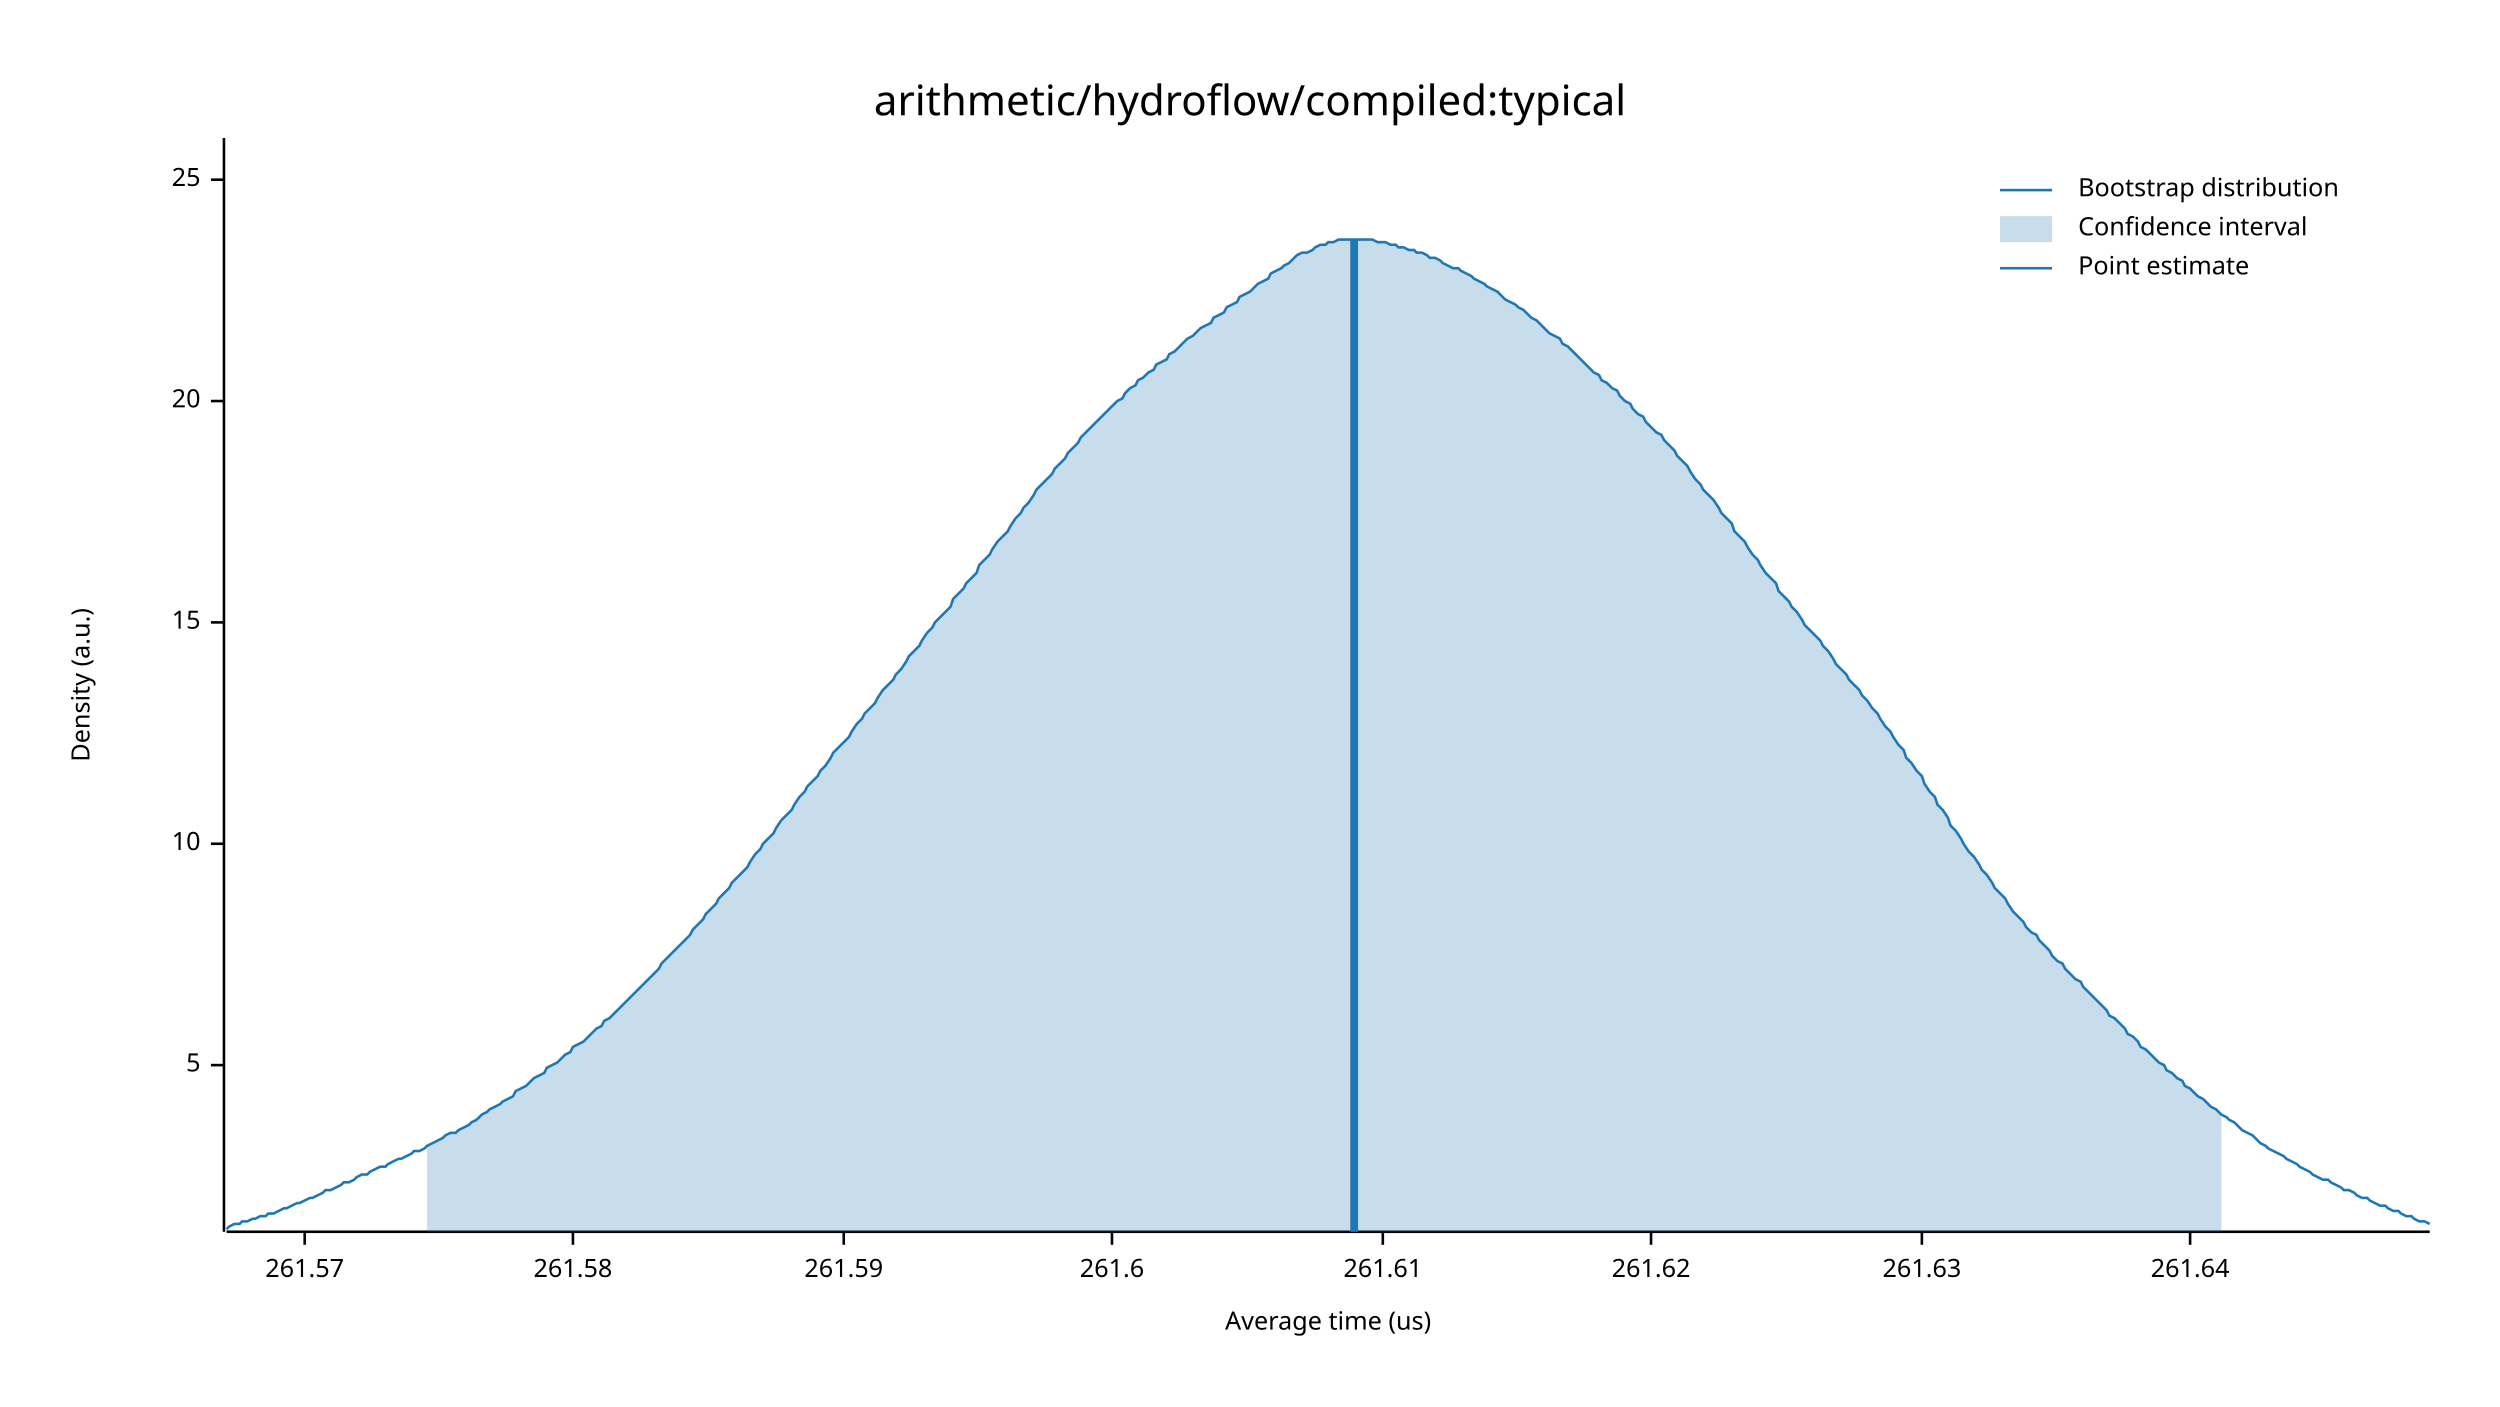
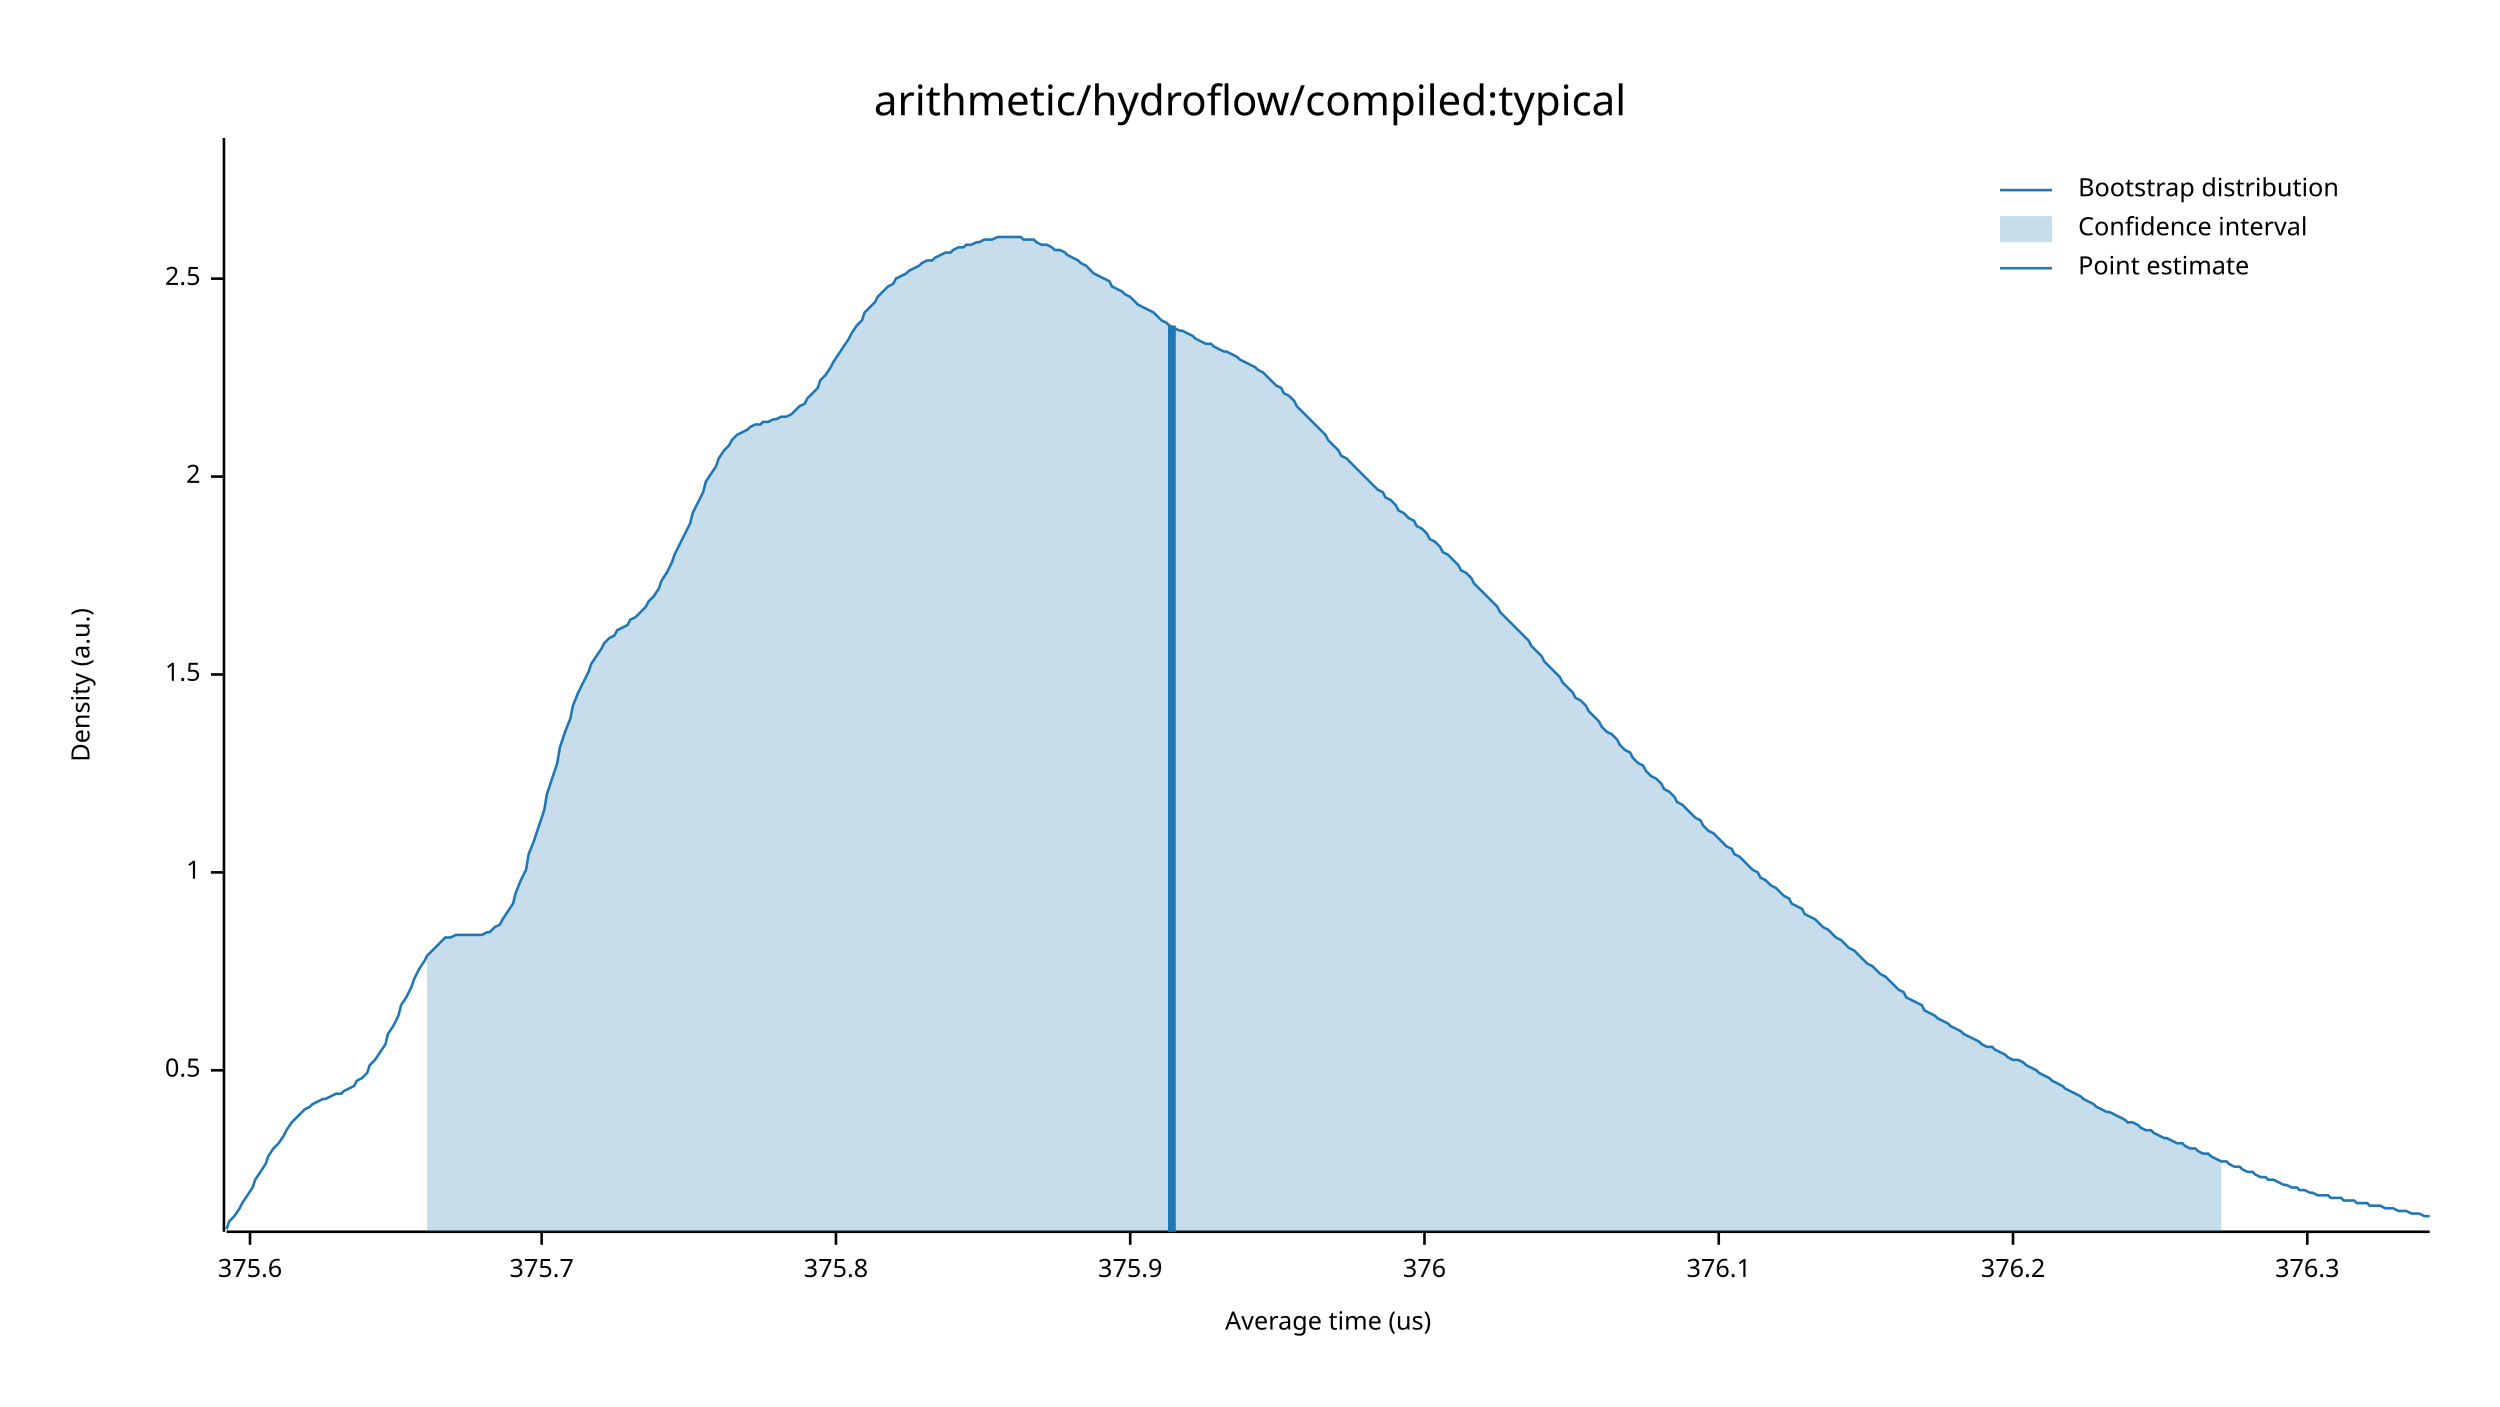
<svg xmlns="http://www.w3.org/2000/svg" width="960" height="540" viewBox="0 0 960 540">
  <text x="480" y="32" dy="0.76em" text-anchor="middle" font-family="sans-serif" font-size="16.129" opacity="1" fill="#000000">
arithmetic/hydroflow/compiled:typical
</text>
  <text x="27" y="263" dy="0.76em" text-anchor="middle" font-family="sans-serif" font-size="9.677" opacity="1" fill="#000000" transform="rotate(270, 27, 263)">
Density (a.u.)
</text>
  <text x="510" y="513" dy="-0.5ex" text-anchor="middle" font-family="sans-serif" font-size="9.677" opacity="1" fill="#000000">
Average time (us)
</text>
  <polyline fill="none" opacity="1" stroke="#000000" stroke-width="1" points="86,53 86,473 " />
-   <text x="77" y="409" dy="0.5ex" text-anchor="end" font-family="sans-serif" font-size="9.677" opacity="1" fill="#000000">
- 5
+   <text x="77" y="411" dy="0.5ex" text-anchor="end" font-family="sans-serif" font-size="9.677" opacity="1" fill="#000000">
+ 0.5
</text>
-   <polyline fill="none" opacity="1" stroke="#000000" stroke-width="1" points="81,409 86,409 " />
-   <text x="77" y="324" dy="0.5ex" text-anchor="end" font-family="sans-serif" font-size="9.677" opacity="1" fill="#000000">
- 10
+   <polyline fill="none" opacity="1" stroke="#000000" stroke-width="1" points="81,411 86,411 " />
+   <text x="77" y="335" dy="0.5ex" text-anchor="end" font-family="sans-serif" font-size="9.677" opacity="1" fill="#000000">
+ 1
</text>
-   <polyline fill="none" opacity="1" stroke="#000000" stroke-width="1" points="81,324 86,324 " />
-   <text x="77" y="239" dy="0.5ex" text-anchor="end" font-family="sans-serif" font-size="9.677" opacity="1" fill="#000000">
- 15
+   <polyline fill="none" opacity="1" stroke="#000000" stroke-width="1" points="81,335 86,335 " />
+   <text x="77" y="259" dy="0.5ex" text-anchor="end" font-family="sans-serif" font-size="9.677" opacity="1" fill="#000000">
+ 1.5
</text>
-   <polyline fill="none" opacity="1" stroke="#000000" stroke-width="1" points="81,239 86,239 " />
-   <text x="77" y="154" dy="0.5ex" text-anchor="end" font-family="sans-serif" font-size="9.677" opacity="1" fill="#000000">
- 20
+   <polyline fill="none" opacity="1" stroke="#000000" stroke-width="1" points="81,259 86,259 " />
+   <text x="77" y="183" dy="0.5ex" text-anchor="end" font-family="sans-serif" font-size="9.677" opacity="1" fill="#000000">
+ 2
</text>
-   <polyline fill="none" opacity="1" stroke="#000000" stroke-width="1" points="81,154 86,154 " />
-   <text x="77" y="69" dy="0.5ex" text-anchor="end" font-family="sans-serif" font-size="9.677" opacity="1" fill="#000000">
- 25
+   <polyline fill="none" opacity="1" stroke="#000000" stroke-width="1" points="81,183 86,183 " />
+   <text x="77" y="107" dy="0.5ex" text-anchor="end" font-family="sans-serif" font-size="9.677" opacity="1" fill="#000000">
+ 2.5
</text>
-   <polyline fill="none" opacity="1" stroke="#000000" stroke-width="1" points="81,69 86,69 " />
+   <polyline fill="none" opacity="1" stroke="#000000" stroke-width="1" points="81,107 86,107 " />
  <polyline fill="none" opacity="1" stroke="#000000" stroke-width="1" points="87,473 933,473 " />
-   <text x="117" y="483" dy="0.76em" text-anchor="middle" font-family="sans-serif" font-size="9.677" opacity="1" fill="#000000">
- 261.57
+   <text x="96" y="483" dy="0.76em" text-anchor="middle" font-family="sans-serif" font-size="9.677" opacity="1" fill="#000000">
+ 375.6
</text>
-   <polyline fill="none" opacity="1" stroke="#000000" stroke-width="1" points="117,473 117,478 " />
-   <text x="220" y="483" dy="0.76em" text-anchor="middle" font-family="sans-serif" font-size="9.677" opacity="1" fill="#000000">
- 261.58
+   <polyline fill="none" opacity="1" stroke="#000000" stroke-width="1" points="96,473 96,478 " />
+   <text x="208" y="483" dy="0.76em" text-anchor="middle" font-family="sans-serif" font-size="9.677" opacity="1" fill="#000000">
+ 375.7
</text>
-   <polyline fill="none" opacity="1" stroke="#000000" stroke-width="1" points="220,473 220,478 " />
-   <text x="324" y="483" dy="0.76em" text-anchor="middle" font-family="sans-serif" font-size="9.677" opacity="1" fill="#000000">
- 261.59
+   <polyline fill="none" opacity="1" stroke="#000000" stroke-width="1" points="208,473 208,478 " />
+   <text x="321" y="483" dy="0.76em" text-anchor="middle" font-family="sans-serif" font-size="9.677" opacity="1" fill="#000000">
+ 375.8
</text>
-   <polyline fill="none" opacity="1" stroke="#000000" stroke-width="1" points="324,473 324,478 " />
-   <text x="427" y="483" dy="0.76em" text-anchor="middle" font-family="sans-serif" font-size="9.677" opacity="1" fill="#000000">
- 261.6
+   <polyline fill="none" opacity="1" stroke="#000000" stroke-width="1" points="321,473 321,478 " />
+   <text x="434" y="483" dy="0.76em" text-anchor="middle" font-family="sans-serif" font-size="9.677" opacity="1" fill="#000000">
+ 375.9
</text>
-   <polyline fill="none" opacity="1" stroke="#000000" stroke-width="1" points="427,473 427,478 " />
-   <text x="531" y="483" dy="0.76em" text-anchor="middle" font-family="sans-serif" font-size="9.677" opacity="1" fill="#000000">
- 261.61
+   <polyline fill="none" opacity="1" stroke="#000000" stroke-width="1" points="434,473 434,478 " />
+   <text x="547" y="483" dy="0.76em" text-anchor="middle" font-family="sans-serif" font-size="9.677" opacity="1" fill="#000000">
+ 376
</text>
-   <polyline fill="none" opacity="1" stroke="#000000" stroke-width="1" points="531,473 531,478 " />
-   <text x="634" y="483" dy="0.76em" text-anchor="middle" font-family="sans-serif" font-size="9.677" opacity="1" fill="#000000">
- 261.62
+   <polyline fill="none" opacity="1" stroke="#000000" stroke-width="1" points="547,473 547,478 " />
+   <text x="660" y="483" dy="0.76em" text-anchor="middle" font-family="sans-serif" font-size="9.677" opacity="1" fill="#000000">
+ 376.1
</text>
-   <polyline fill="none" opacity="1" stroke="#000000" stroke-width="1" points="634,473 634,478 " />
-   <text x="738" y="483" dy="0.76em" text-anchor="middle" font-family="sans-serif" font-size="9.677" opacity="1" fill="#000000">
- 261.63
+   <polyline fill="none" opacity="1" stroke="#000000" stroke-width="1" points="660,473 660,478 " />
+   <text x="773" y="483" dy="0.76em" text-anchor="middle" font-family="sans-serif" font-size="9.677" opacity="1" fill="#000000">
+ 376.2
</text>
-   <polyline fill="none" opacity="1" stroke="#000000" stroke-width="1" points="738,473 738,478 " />
-   <text x="841" y="483" dy="0.76em" text-anchor="middle" font-family="sans-serif" font-size="9.677" opacity="1" fill="#000000">
- 261.64
+   <polyline fill="none" opacity="1" stroke="#000000" stroke-width="1" points="773,473 773,478 " />
+   <text x="886" y="483" dy="0.76em" text-anchor="middle" font-family="sans-serif" font-size="9.677" opacity="1" fill="#000000">
+ 376.3
</text>
-   <polyline fill="none" opacity="1" stroke="#000000" stroke-width="1" points="841,473 841,478 " />
-   <polyline fill="none" opacity="1" stroke="#1F78B4" stroke-width="1" points="87,472 88,471 90,470 92,470 93,469 95,469 97,468 98,468 100,467 102,467 103,466 105,466 107,465 109,464 110,464 112,463 114,462 115,462 117,461 119,460 120,460 122,459 124,458 125,457 127,457 129,456 131,455 132,454 134,454 136,453 137,452 139,451 141,451 142,450 144,449 146,448 148,448 149,447 151,446 153,445 154,445 156,444 158,443 159,442 161,442 163,441 164,440 166,439 168,438 170,437 171,436 173,435 175,435 176,434 178,433 180,432 181,431 183,430 185,428 187,427 188,426 190,425 192,424 193,423 195,422 197,421 198,419 200,418 202,417 203,416 205,414 207,413 209,412 210,410 212,409 214,408 215,407 217,405 219,404 220,402 222,401 224,400 226,398 227,397 229,395 231,394 232,392 234,391 236,389 237,388 239,386 241,384 242,383 244,381 246,379 248,377 249,376 251,374 253,372 254,370 256,368 258,366 259,365 261,363 263,361 265,359 266,357 268,355 270,353 271,351 273,349 275,347 276,345 278,343 280,341 281,339 283,337 285,335 287,333 288,331 290,328 292,326 293,324 295,322 297,320 298,318 300,315 302,313 304,311 305,309 307,306 309,304 310,302 312,300 314,298 315,296 317,294 319,291 320,289 322,287 324,285 326,283 327,281 329,278 331,276 332,274 334,272 336,270 337,268 339,265 341,263 343,261 344,259 346,257 348,254 349,252 351,250 353,248 354,246 356,243 358,241 359,239 361,237 363,235 365,233 366,230 368,228 370,226 371,224 373,222 375,220 376,217 378,215 380,213 381,211 383,208 385,206 387,204 388,202 390,199 392,197 393,195 395,193 397,190 398,188 400,186 402,184 404,182 405,180 407,178 409,176 410,174 412,172 414,170 415,168 417,166 419,164 420,163 422,161 424,159 426,157 427,156 429,154 431,153 432,151 434,149 436,148 437,146 439,145 441,143 443,142 444,140 446,139 448,138 449,136 451,135 453,133 454,132 456,130 458,129 459,128 461,126 463,125 465,124 466,122 468,121 470,120 471,118 473,117 475,116 476,114 478,113 480,112 482,110 483,109 485,108 487,107 488,105 490,104 492,103 493,102 495,101 497,99 498,98 500,97 502,97 504,96 505,95 507,94 509,94 510,93 512,93 514,92 515,92 517,92 519,92 521,92 522,92 524,92 526,92 527,92 529,93 531,93 532,93 534,94 536,94 537,95 539,95 541,96 543,96 544,97 546,97 548,98 549,99 551,99 553,100 554,101 556,102 558,103 560,103 561,104 563,105 565,106 566,107 568,108 570,109 571,110 573,111 575,112 576,113 578,115 580,116 582,117 583,118 585,119 587,121 588,122 590,123 592,125 593,126 595,128 597,129 599,130 600,132 602,133 604,135 605,136 607,138 609,140 610,141 612,143 614,144 615,146 617,147 619,149 621,150 622,152 624,154 626,155 627,157 629,159 631,160 632,162 634,164 636,166 638,167 639,169 641,171 643,173 644,175 646,177 648,179 649,181 651,184 653,186 654,188 656,190 658,192 660,195 661,197 663,199 665,201 666,204 668,206 670,208 671,210 673,213 675,215 676,217 678,220 680,222 682,224 683,227 685,229 687,231 688,233 690,235 692,238 693,240 695,242 697,244 699,246 700,248 702,250 704,253 705,255 707,257 709,259 710,261 712,263 714,265 715,267 717,269 719,272 721,274 722,276 724,279 726,281 727,283 729,286 731,288 732,291 734,293 736,296 738,298 739,301 741,304 743,306 744,309 746,311 748,314 749,317 751,319 753,322 754,324 756,327 758,329 760,332 761,334 763,336 765,339 766,341 768,343 770,345 771,347 773,350 775,352 777,354 778,356 780,358 782,359 783,361 785,363 787,365 788,367 790,369 792,370 793,372 795,374 797,376 799,377 800,379 802,381 804,383 805,384 807,386 809,388 810,390 812,391 814,393 816,395 817,397 819,398 821,400 822,402 824,403 826,405 827,406 829,408 831,409 832,411 834,412 836,414 838,415 839,417 841,418 843,420 844,421 846,422 848,424 849,425 851,426 853,428 855,429 856,430 858,431 860,433 861,434 863,435 865,436 866,437 868,439 870,440 871,441 873,442 875,443 877,444 878,445 880,446 882,447 883,448 885,449 887,450 888,451 890,452 892,453 894,453 895,454 897,455 899,456 900,457 902,457 904,458 905,459 907,460 909,460 910,461 912,462 914,463 916,463 917,464 919,465 921,465 922,466 924,467 926,467 927,468 929,469 931,469 933,470 " />
-   <polygon opacity="0.25" fill="#1F78B4" points="164,440 166,439 168,438 170,437 171,436 173,435 175,435 176,434 178,433 180,432 181,431 183,430 185,428 187,427 188,426 190,425 192,424 193,423 195,422 197,421 198,419 200,418 202,417 203,416 205,414 207,413 209,412 210,410 212,409 214,408 215,407 217,405 219,404 220,402 222,401 224,400 226,398 227,397 229,395 231,394 232,392 234,391 236,389 237,388 239,386 241,384 242,383 244,381 246,379 248,377 249,376 251,374 253,372 254,370 256,368 258,366 259,365 261,363 263,361 265,359 266,357 268,355 270,353 271,351 273,349 275,347 276,345 278,343 280,341 281,339 283,337 285,335 287,333 288,331 290,328 292,326 293,324 295,322 297,320 298,318 300,315 302,313 304,311 305,309 307,306 309,304 310,302 312,300 314,298 315,296 317,294 319,291 320,289 322,287 324,285 326,283 327,281 329,278 331,276 332,274 334,272 336,270 337,268 339,265 341,263 343,261 344,259 346,257 348,254 349,252 351,250 353,248 354,246 356,243 358,241 359,239 361,237 363,235 365,233 366,230 368,228 370,226 371,224 373,222 375,220 376,217 378,215 380,213 381,211 383,208 385,206 387,204 388,202 390,199 392,197 393,195 395,193 397,190 398,188 400,186 402,184 404,182 405,180 407,178 409,176 410,174 412,172 414,170 415,168 417,166 419,164 420,163 422,161 424,159 426,157 427,156 429,154 431,153 432,151 434,149 436,148 437,146 439,145 441,143 443,142 444,140 446,139 448,138 449,136 451,135 453,133 454,132 456,130 458,129 459,128 461,126 463,125 465,124 466,122 468,121 470,120 471,118 473,117 475,116 476,114 478,113 480,112 482,110 483,109 485,108 487,107 488,105 490,104 492,103 493,102 495,101 497,99 498,98 500,97 502,97 504,96 505,95 507,94 509,94 510,93 512,93 514,92 515,92 517,92 519,92 521,92 522,92 524,92 526,92 527,92 529,93 531,93 532,93 534,94 536,94 537,95 539,95 541,96 543,96 544,97 546,97 548,98 549,99 551,99 553,100 554,101 556,102 558,103 560,103 561,104 563,105 565,106 566,107 568,108 570,109 571,110 573,111 575,112 576,113 578,115 580,116 582,117 583,118 585,119 587,121 588,122 590,123 592,125 593,126 595,128 597,129 599,130 600,132 602,133 604,135 605,136 607,138 609,140 610,141 612,143 614,144 615,146 617,147 619,149 621,150 622,152 624,154 626,155 627,157 629,159 631,160 632,162 634,164 636,166 638,167 639,169 641,171 643,173 644,175 646,177 648,179 649,181 651,184 653,186 654,188 656,190 658,192 660,195 661,197 663,199 665,201 666,204 668,206 670,208 671,210 673,213 675,215 676,217 678,220 680,222 682,224 683,227 685,229 687,231 688,233 690,235 692,238 693,240 695,242 697,244 699,246 700,248 702,250 704,253 705,255 707,257 709,259 710,261 712,263 714,265 715,267 717,269 719,272 721,274 722,276 724,279 726,281 727,283 729,286 731,288 732,291 734,293 736,296 738,298 739,301 741,304 743,306 744,309 746,311 748,314 749,317 751,319 753,322 754,324 756,327 758,329 760,332 761,334 763,336 765,339 766,341 768,343 770,345 771,347 773,350 775,352 777,354 778,356 780,358 782,359 783,361 785,363 787,365 788,367 790,369 792,370 793,372 795,374 797,376 799,377 800,379 802,381 804,383 805,384 807,386 809,388 810,390 812,391 814,393 816,395 817,397 819,398 821,400 822,402 824,403 826,405 827,406 829,408 831,409 832,411 834,412 836,414 838,415 839,417 841,418 843,420 844,421 846,422 848,424 849,425 851,426 853,428 853,473 164,473 " />
-   <polyline fill="none" opacity="1" stroke="#1F78B4" stroke-width="3" points="520,473 520,92 " />
+   <polyline fill="none" opacity="1" stroke="#000000" stroke-width="1" points="886,473 886,478 " />
+   <polyline fill="none" opacity="1" stroke="#1F78B4" stroke-width="1" points="87,472 88,469 90,467 92,464 93,462 95,459 97,456 98,453 100,450 102,447 103,444 105,441 107,439 109,436 110,434 112,431 114,429 115,428 117,426 119,425 120,424 122,423 124,422 125,422 127,421 129,420 131,420 132,419 134,418 136,417 137,415 139,414 141,412 142,409 144,407 146,404 148,401 149,397 151,394 153,390 154,386 156,383 158,379 159,376 161,372 163,369 164,367 166,365 168,363 170,361 171,360 173,360 175,359 176,359 178,359 180,359 181,359 183,359 185,359 187,358 188,358 190,356 192,355 193,353 195,350 197,347 198,343 200,338 202,334 203,328 205,323 207,317 209,311 210,305 212,299 214,293 215,287 217,281 219,276 220,271 222,266 224,262 226,258 227,255 229,252 231,249 232,247 234,245 236,244 237,242 239,241 241,240 242,238 244,237 246,235 248,233 249,231 251,229 253,226 254,223 256,220 258,216 259,213 261,209 263,205 265,201 266,197 268,193 270,189 271,185 273,182 275,179 276,176 278,173 280,171 281,169 283,167 285,166 287,165 288,164 290,163 292,163 293,162 295,162 297,161 298,161 300,160 302,160 304,159 305,158 307,156 309,155 310,153 312,151 314,149 315,146 317,144 319,141 320,139 322,136 324,133 326,130 327,128 329,125 331,123 332,120 334,118 336,116 337,114 339,112 341,110 343,109 344,107 346,106 348,105 349,104 351,103 353,102 354,101 356,100 358,100 359,99 361,98 363,97 365,97 366,96 368,95 370,95 371,94 373,94 375,93 376,93 378,92 380,92 381,92 383,91 385,91 387,91 388,91 390,91 392,91 393,92 395,92 397,92 398,93 400,94 402,94 404,95 405,96 407,96 409,97 410,98 412,99 414,100 415,101 417,102 419,104 420,105 422,106 424,107 426,108 427,110 429,111 431,112 432,113 434,114 436,116 437,117 439,118 441,119 443,120 444,121 446,123 448,124 449,125 451,126 453,127 454,127 456,128 458,129 459,130 461,131 463,132 465,132 466,133 468,134 470,135 471,135 473,136 475,137 476,138 478,139 480,140 482,141 483,142 485,143 487,145 488,146 490,148 492,149 493,151 495,152 497,154 498,156 500,158 502,160 504,162 505,163 507,165 509,167 510,169 512,171 514,173 515,175 517,176 519,178 521,180 522,181 524,183 526,185 527,186 529,188 531,189 532,191 534,192 536,194 537,196 539,197 541,199 543,200 544,202 546,203 548,205 549,207 551,208 553,210 554,212 556,213 558,215 560,217 561,219 563,220 565,222 566,224 568,226 570,228 571,229 573,231 575,233 576,235 578,237 580,239 582,241 583,242 585,244 587,246 588,248 590,250 592,252 593,254 595,256 597,258 599,260 600,262 602,264 604,266 605,268 607,269 609,271 610,273 612,275 614,277 615,279 617,281 619,282 621,284 622,286 624,288 626,289 627,291 629,293 631,294 632,296 634,298 636,299 638,301 639,303 641,304 643,306 644,308 646,309 648,311 649,312 651,314 653,315 654,317 656,319 658,320 660,322 661,323 663,325 665,326 666,328 668,329 670,331 671,332 673,334 675,335 676,337 678,338 680,340 682,341 683,342 685,344 687,345 688,347 690,348 692,349 693,351 695,352 697,353 699,355 700,356 702,357 704,359 705,360 707,361 709,363 710,364 712,365 714,367 715,368 717,370 719,371 721,373 722,374 724,375 726,377 727,378 729,380 731,381 732,383 734,384 736,385 738,386 739,388 741,389 743,390 744,391 746,392 748,393 749,394 751,395 753,396 754,397 756,398 758,399 760,400 761,401 763,402 765,402 766,403 768,404 770,405 771,406 773,407 775,407 777,408 778,409 780,410 782,411 783,412 785,413 787,414 788,415 790,416 792,417 793,418 795,419 797,420 799,421 800,422 802,423 804,424 805,425 807,426 809,427 810,427 812,428 814,429 816,430 817,431 819,431 821,432 822,433 824,434 826,434 827,435 829,436 831,437 832,437 834,438 836,439 838,439 839,440 841,441 843,441 844,442 846,443 848,443 849,444 851,445 853,446 855,446 856,447 858,448 860,448 861,449 863,450 865,450 866,451 868,452 870,452 871,453 873,453 875,454 877,455 878,455 880,456 882,456 883,457 885,457 887,458 888,458 890,459 892,459 894,459 895,460 897,460 899,460 900,461 902,461 904,461 905,462 907,462 909,462 910,463 912,463 914,463 916,464 917,464 919,464 921,465 922,465 924,465 926,466 927,466 929,466 931,467 933,467 " />
+   <polygon opacity="0.25" fill="#1F78B4" points="164,367 166,365 168,363 170,361 171,360 173,360 175,359 176,359 178,359 180,359 181,359 183,359 185,359 187,358 188,358 190,356 192,355 193,353 195,350 197,347 198,343 200,338 202,334 203,328 205,323 207,317 209,311 210,305 212,299 214,293 215,287 217,281 219,276 220,271 222,266 224,262 226,258 227,255 229,252 231,249 232,247 234,245 236,244 237,242 239,241 241,240 242,238 244,237 246,235 248,233 249,231 251,229 253,226 254,223 256,220 258,216 259,213 261,209 263,205 265,201 266,197 268,193 270,189 271,185 273,182 275,179 276,176 278,173 280,171 281,169 283,167 285,166 287,165 288,164 290,163 292,163 293,162 295,162 297,161 298,161 300,160 302,160 304,159 305,158 307,156 309,155 310,153 312,151 314,149 315,146 317,144 319,141 320,139 322,136 324,133 326,130 327,128 329,125 331,123 332,120 334,118 336,116 337,114 339,112 341,110 343,109 344,107 346,106 348,105 349,104 351,103 353,102 354,101 356,100 358,100 359,99 361,98 363,97 365,97 366,96 368,95 370,95 371,94 373,94 375,93 376,93 378,92 380,92 381,92 383,91 385,91 387,91 388,91 390,91 392,91 393,92 395,92 397,92 398,93 400,94 402,94 404,95 405,96 407,96 409,97 410,98 412,99 414,100 415,101 417,102 419,104 420,105 422,106 424,107 426,108 427,110 429,111 431,112 432,113 434,114 436,116 437,117 439,118 441,119 443,120 444,121 446,123 448,124 449,125 451,126 453,127 454,127 456,128 458,129 459,130 461,131 463,132 465,132 466,133 468,134 470,135 471,135 473,136 475,137 476,138 478,139 480,140 482,141 483,142 485,143 487,145 488,146 490,148 492,149 493,151 495,152 497,154 498,156 500,158 502,160 504,162 505,163 507,165 509,167 510,169 512,171 514,173 515,175 517,176 519,178 521,180 522,181 524,183 526,185 527,186 529,188 531,189 532,191 534,192 536,194 537,196 539,197 541,199 543,200 544,202 546,203 548,205 549,207 551,208 553,210 554,212 556,213 558,215 560,217 561,219 563,220 565,222 566,224 568,226 570,228 571,229 573,231 575,233 576,235 578,237 580,239 582,241 583,242 585,244 587,246 588,248 590,250 592,252 593,254 595,256 597,258 599,260 600,262 602,264 604,266 605,268 607,269 609,271 610,273 612,275 614,277 615,279 617,281 619,282 621,284 622,286 624,288 626,289 627,291 629,293 631,294 632,296 634,298 636,299 638,301 639,303 641,304 643,306 644,308 646,309 648,311 649,312 651,314 653,315 654,317 656,319 658,320 660,322 661,323 663,325 665,326 666,328 668,329 670,331 671,332 673,334 675,335 676,337 678,338 680,340 682,341 683,342 685,344 687,345 688,347 690,348 692,349 693,351 695,352 697,353 699,355 700,356 702,357 704,359 705,360 707,361 709,363 710,364 712,365 714,367 715,368 717,370 719,371 721,373 722,374 724,375 726,377 727,378 729,380 731,381 732,383 734,384 736,385 738,386 739,388 741,389 743,390 744,391 746,392 748,393 749,394 751,395 753,396 754,397 756,398 758,399 760,400 761,401 763,402 765,402 766,403 768,404 770,405 771,406 773,407 775,407 777,408 778,409 780,410 782,411 783,412 785,413 787,414 788,415 790,416 792,417 793,418 795,419 797,420 799,421 800,422 802,423 804,424 805,425 807,426 809,427 810,427 812,428 814,429 816,430 817,431 819,431 821,432 822,433 824,434 826,434 827,435 829,436 831,437 832,437 834,438 836,439 838,439 839,440 841,441 843,441 844,442 846,443 848,443 849,444 851,445 853,446 853,473 164,473 " />
+   <polyline fill="none" opacity="1" stroke="#1F78B4" stroke-width="3" points="450,473 450,125 " />
  <text x="798" y="68" dy="0.76em" text-anchor="start" font-family="sans-serif" font-size="9.677" opacity="1" fill="#000000">
Bootstrap distribution
</text>
  <text x="798" y="83" dy="0.76em" text-anchor="start" font-family="sans-serif" font-size="9.677" opacity="1" fill="#000000">
Confidence interval
</text>
  <text x="798" y="98" dy="0.76em" text-anchor="start" font-family="sans-serif" font-size="9.677" opacity="1" fill="#000000">
Point estimate
</text>
  <polyline fill="none" opacity="1" stroke="#1F78B4" stroke-width="1" points="768,73 788,73 " />
  <rect x="768" y="83" width="20" height="10" opacity="0.25" fill="#1F78B4" stroke="none" />
  <polyline fill="none" opacity="1" stroke="#1F78B4" stroke-width="1" points="768,103 788,103 " />
</svg>
